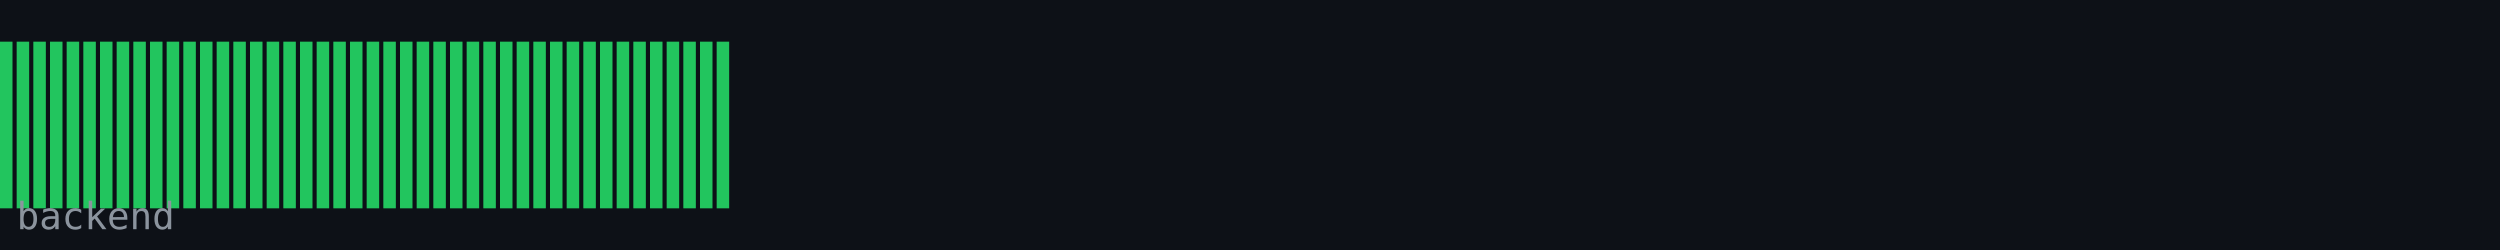
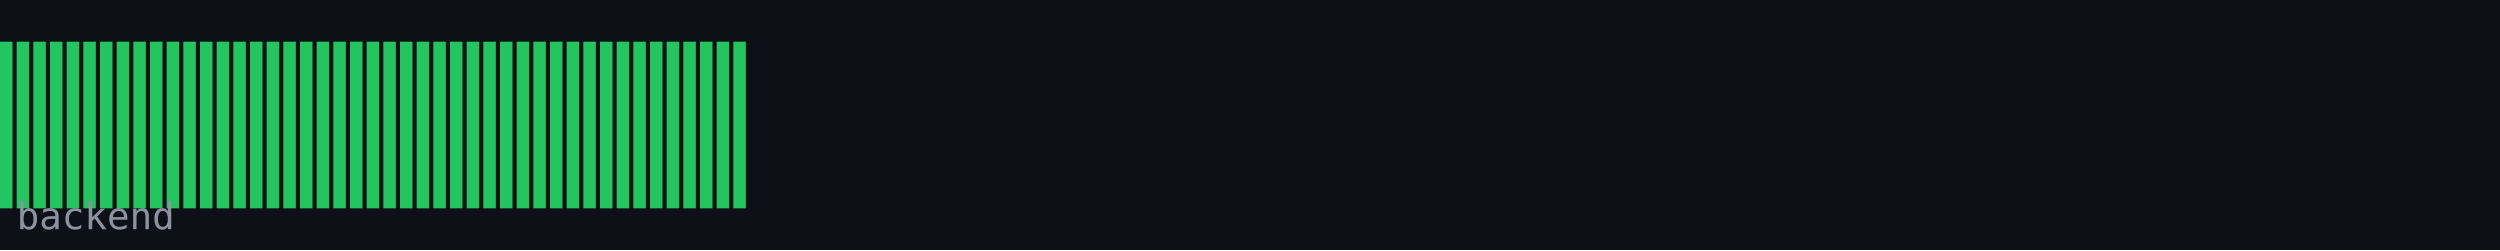
<svg xmlns="http://www.w3.org/2000/svg" width="600" height="60" viewBox="0 0 600 60">
  <rect width="600" height="60" fill="#0d1117" />
  <rect x="0" y="10" width="3" height="40" fill="#22c55e" />
  <rect x="4" y="10" width="3" height="40" fill="#22c55e" />
  <rect x="8" y="10" width="3" height="40" fill="#22c55e" />
  <rect x="12" y="10" width="3" height="40" fill="#22c55e" />
  <rect x="16" y="10" width="3" height="40" fill="#22c55e" />
  <rect x="20" y="10" width="3" height="40" fill="#22c55e" />
  <rect x="24" y="10" width="3" height="40" fill="#22c55e" />
  <rect x="28" y="10" width="3" height="40" fill="#22c55e" />
  <rect x="32" y="10" width="3" height="40" fill="#22c55e" />
  <rect x="36" y="10" width="3" height="40" fill="#22c55e" />
  <rect x="40" y="10" width="3" height="40" fill="#22c55e" />
  <rect x="44" y="10" width="3" height="40" fill="#22c55e" />
  <rect x="48" y="10" width="3" height="40" fill="#22c55e" />
  <rect x="52" y="10" width="3" height="40" fill="#22c55e" />
  <rect x="56" y="10" width="3" height="40" fill="#22c55e" />
  <rect x="60" y="10" width="3" height="40" fill="#22c55e" />
  <rect x="64" y="10" width="3" height="40" fill="#22c55e" />
  <rect x="68" y="10" width="3" height="40" fill="#22c55e" />
  <rect x="72" y="10" width="3" height="40" fill="#22c55e" />
  <rect x="76" y="10" width="3" height="40" fill="#22c55e" />
  <rect x="80" y="10" width="3" height="40" fill="#22c55e" />
  <rect x="84" y="10" width="3" height="40" fill="#22c55e" />
  <rect x="88" y="10" width="3" height="40" fill="#22c55e" />
  <rect x="92" y="10" width="3" height="40" fill="#22c55e" />
  <rect x="96" y="10" width="3" height="40" fill="#22c55e" />
  <rect x="100" y="10" width="3" height="40" fill="#22c55e" />
  <rect x="104" y="10" width="3" height="40" fill="#22c55e" />
  <rect x="108" y="10" width="3" height="40" fill="#22c55e" />
  <rect x="112" y="10" width="3" height="40" fill="#22c55e" />
  <rect x="116" y="10" width="3" height="40" fill="#22c55e" />
  <rect x="120" y="10" width="3" height="40" fill="#22c55e" />
  <rect x="124" y="10" width="3" height="40" fill="#22c55e" />
  <rect x="128" y="10" width="3" height="40" fill="#22c55e" />
  <rect x="132" y="10" width="3" height="40" fill="#22c55e" />
  <rect x="136" y="10" width="3" height="40" fill="#22c55e" />
  <rect x="140" y="10" width="3" height="40" fill="#22c55e" />
  <rect x="144" y="10" width="3" height="40" fill="#22c55e" />
  <rect x="148" y="10" width="3" height="40" fill="#22c55e" />
  <rect x="152" y="10" width="3" height="40" fill="#22c55e" />
  <rect x="156" y="10" width="3" height="40" fill="#22c55e" />
  <rect x="160" y="10" width="3" height="40" fill="#22c55e" />
  <rect x="164" y="10" width="3" height="40" fill="#22c55e" />
  <rect x="168" y="10" width="3" height="40" fill="#22c55e" />
  <rect x="172" y="10" width="3" height="40" fill="#22c55e" />
+   <rect x="176" y="10" width="3" height="40" fill="#22c55e" />
  <text x="4" y="55" font-family="monospace" font-size="9" fill="#8b949e">backend</text>
</svg>
